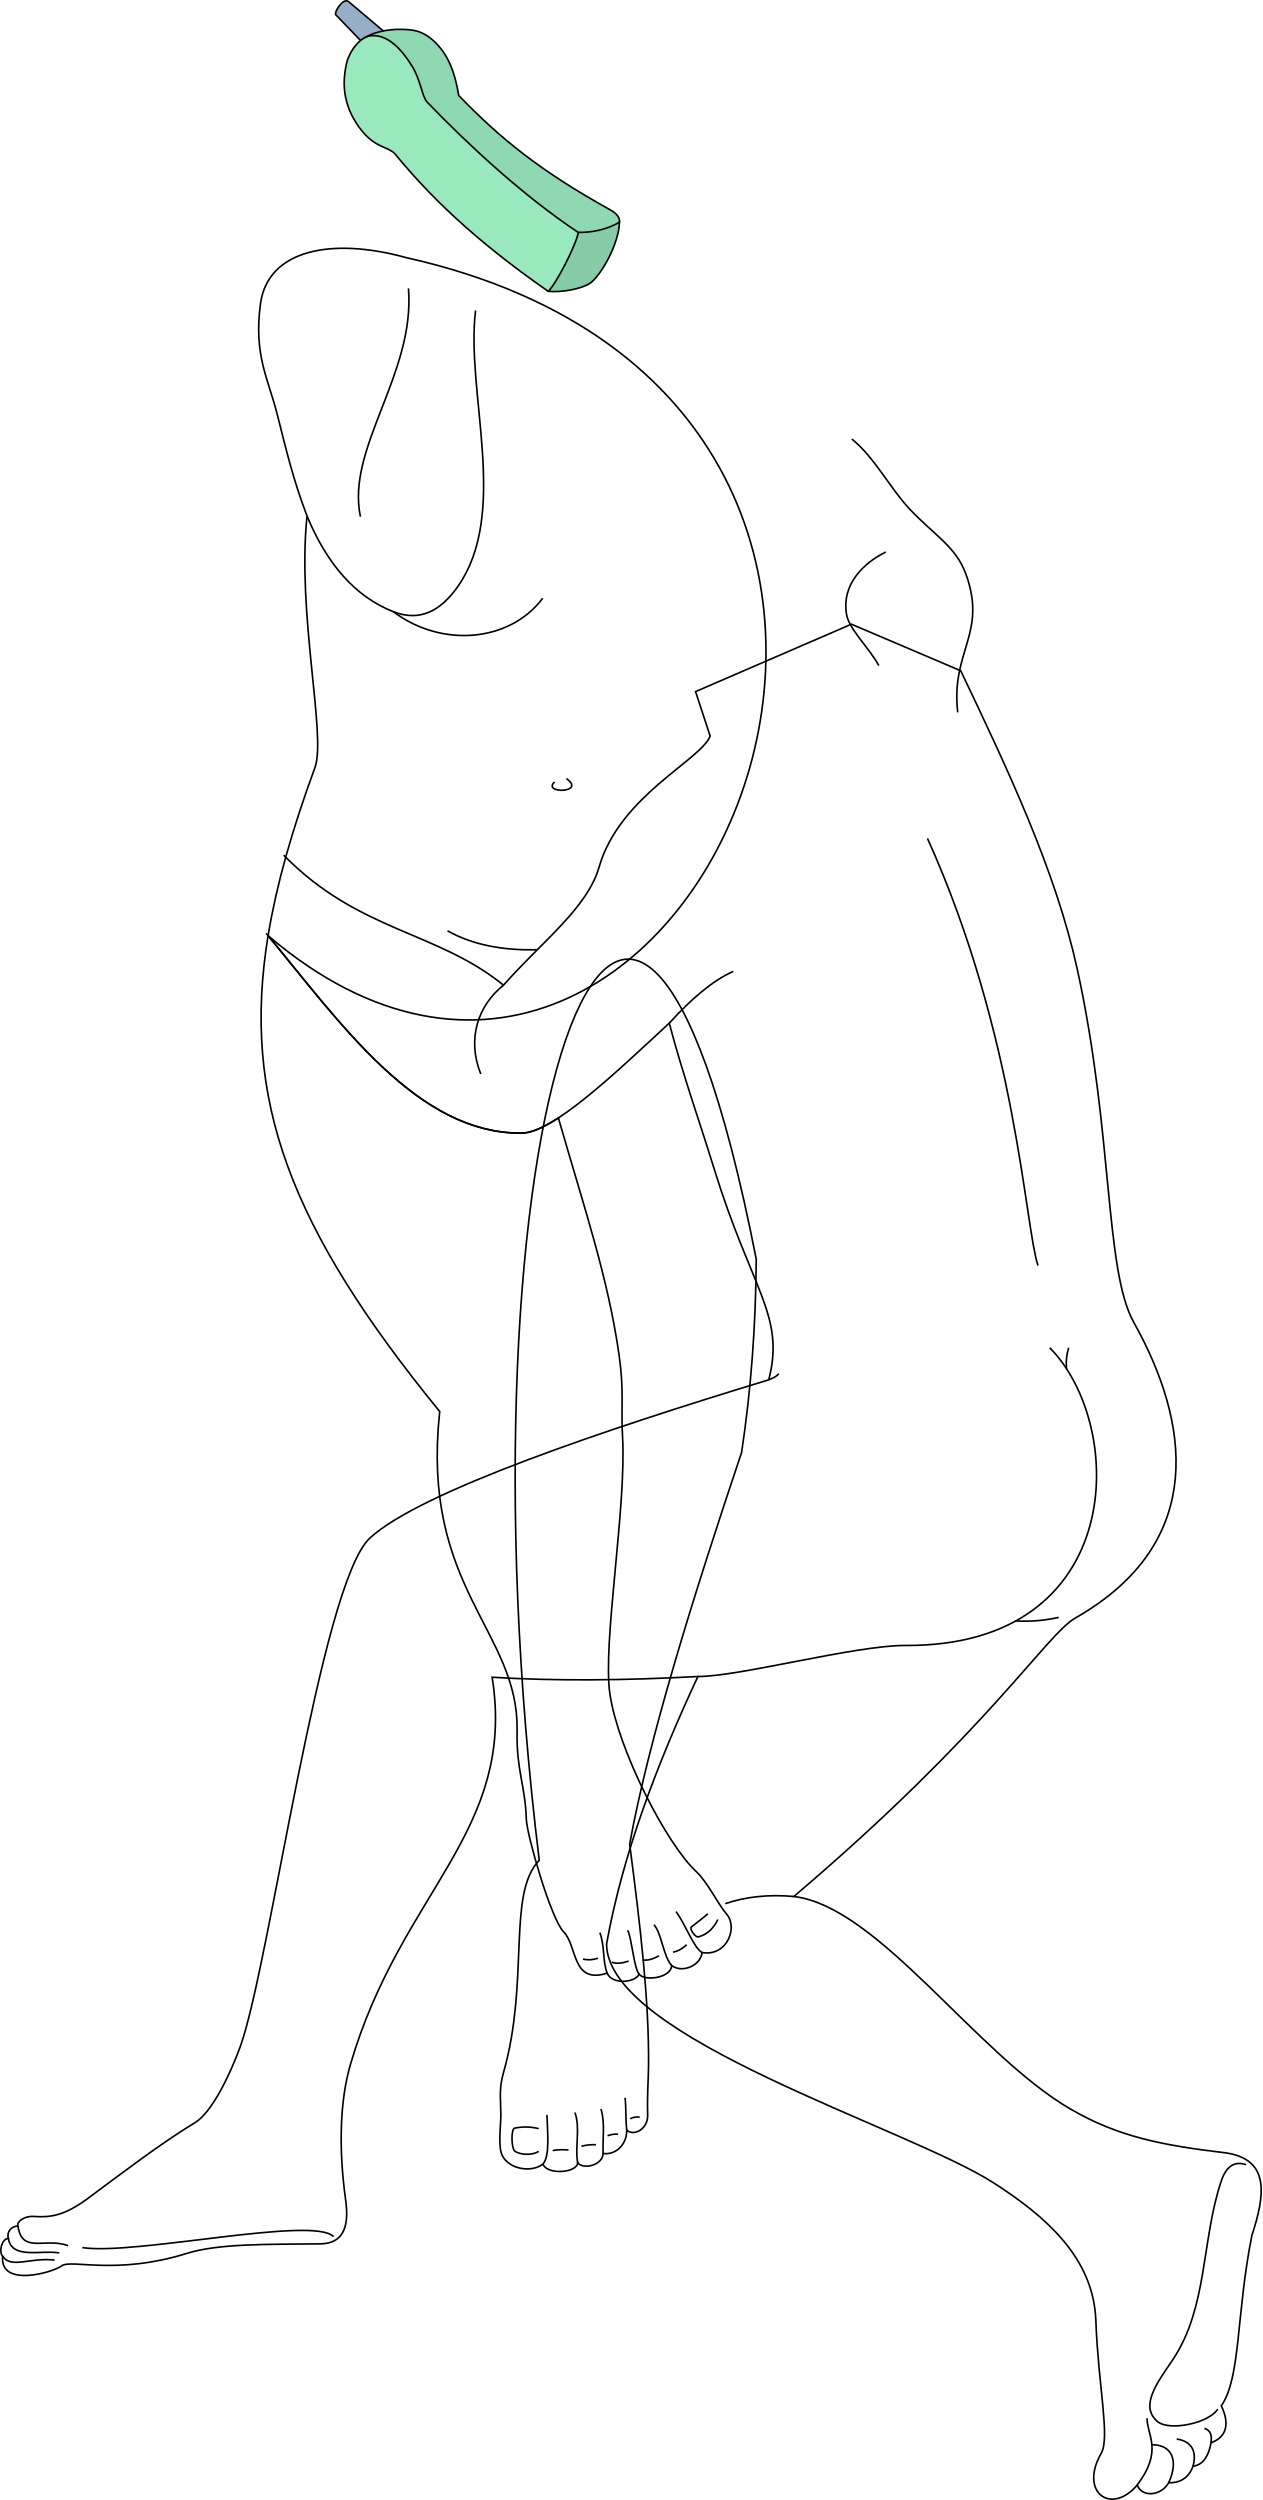
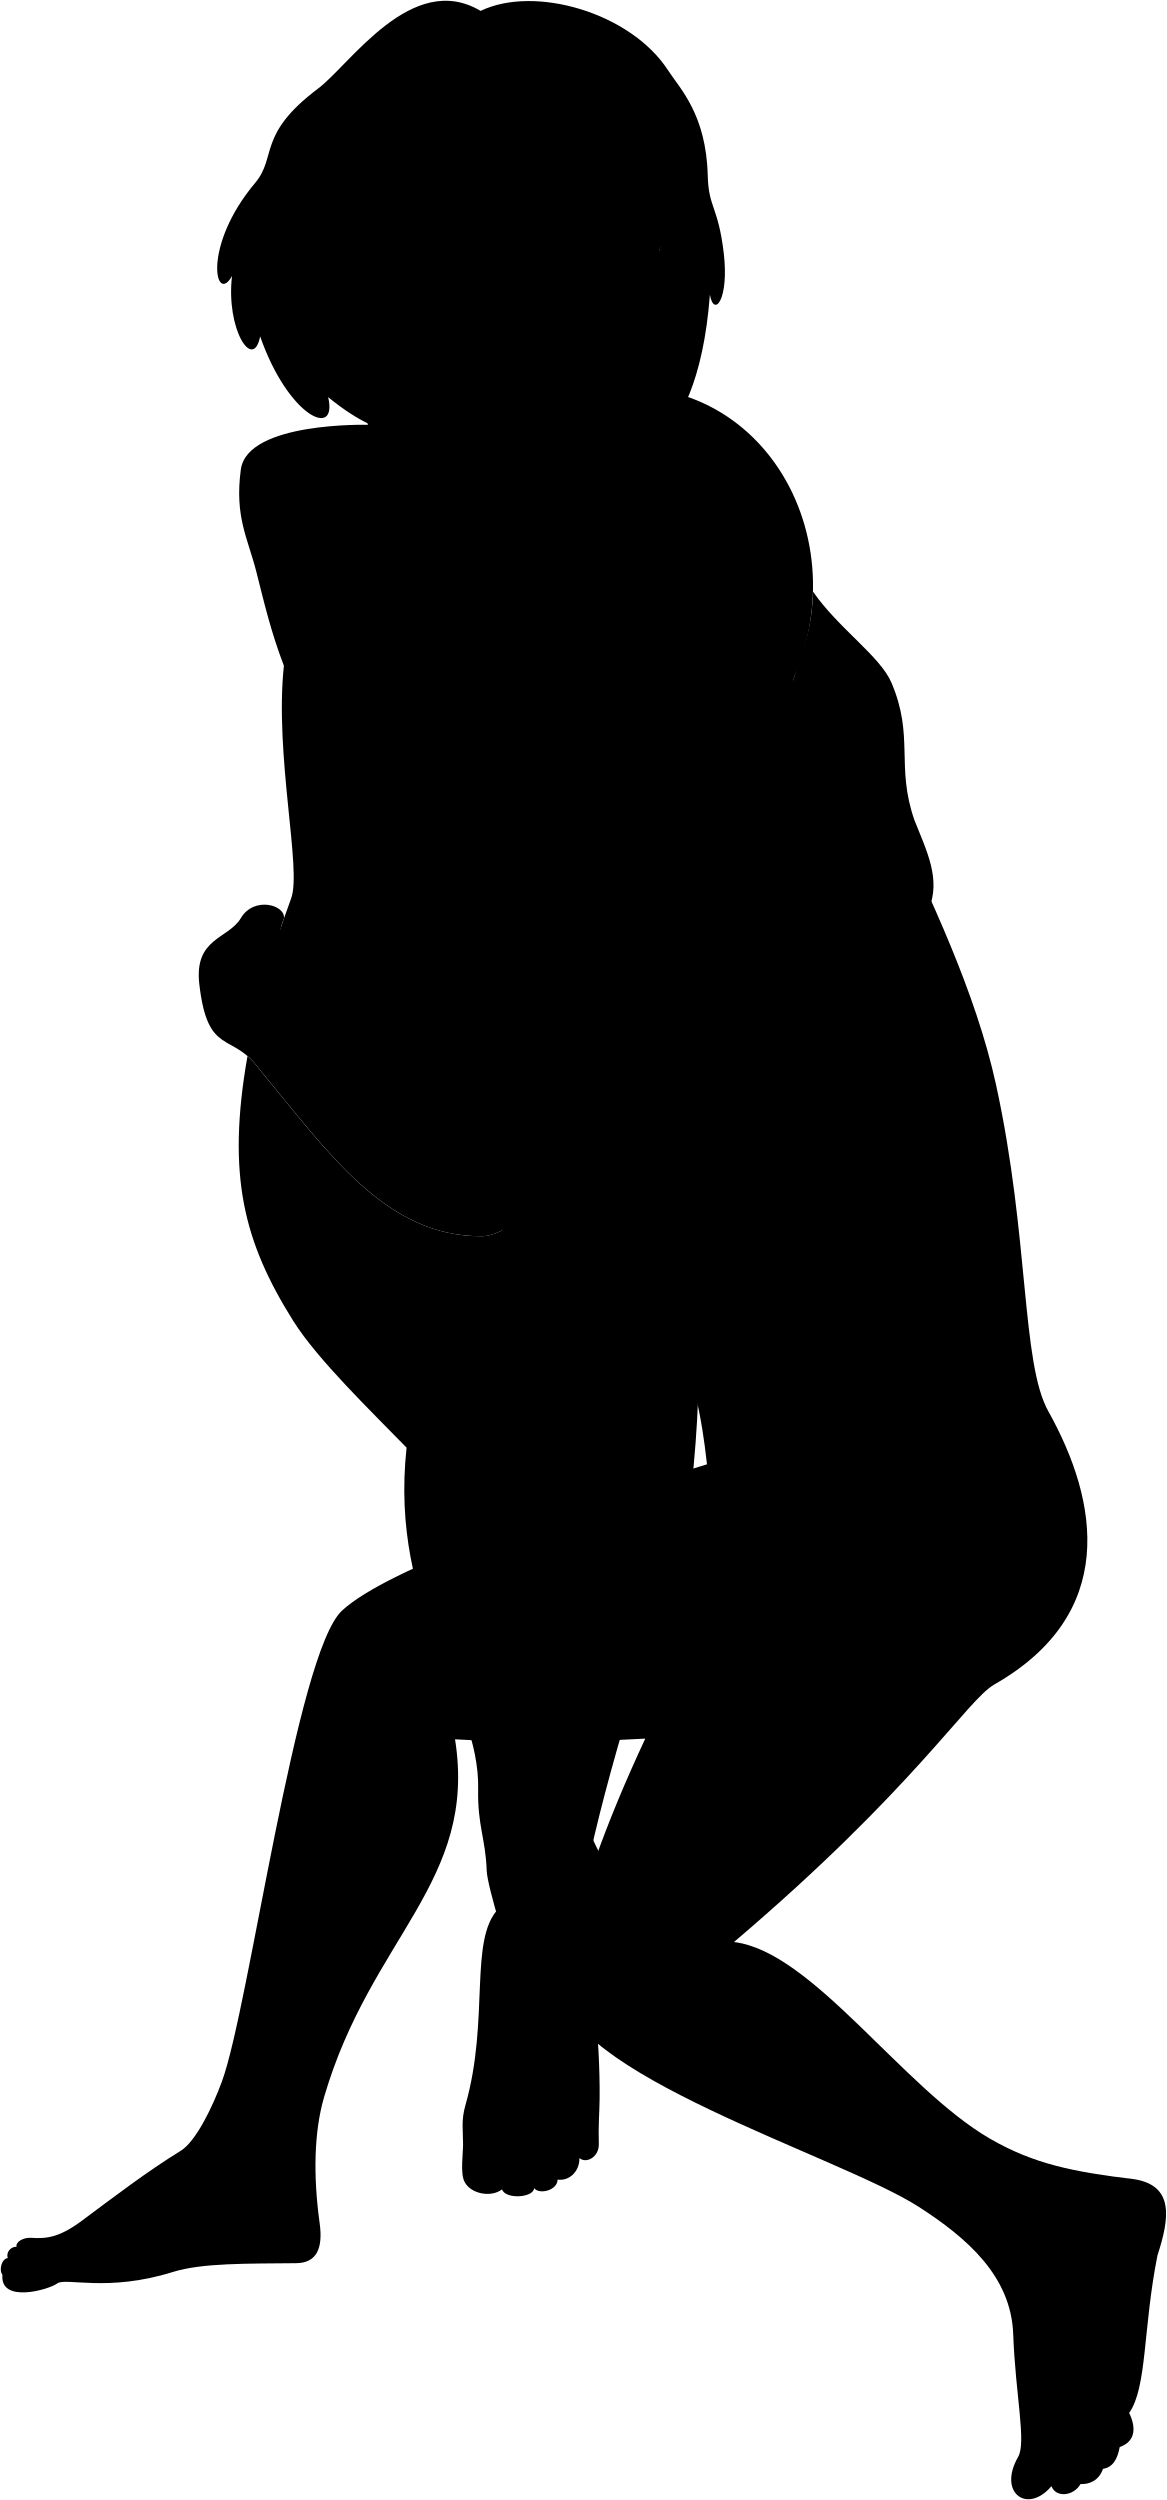
- <svg xmlns="http://www.w3.org/2000/svg" id="presence" viewBox="0 0 1522.05 3015.1">
-   <defs>
-     <style>
-       .cls-1 {
-         fill: none;
-       }
- 
-       .cls-1, .cls-2, .cls-3, .cls-4, .cls-5 {
-         stroke: #000;
-         stroke-miterlimit: 10;
-         stroke-width: 2px;
-       }
- 
-       .cls-2 {
-         fill: #95afc9;
-       }
- 
-       .cls-3 {
-         fill: #8fd9b2;
-       }
- 
-       .cls-4 {
-         fill: #86cca7;
-       }
- 
-       .cls-5 {
-         fill: #99e8be;
-       }
-     </style>
-   </defs>
-   <g id="skinIndian">
-     <path class="cls-1" d="M489.94,310.7c-91-25-167-9.21-175.78,55.7-8.36,62.05,9.23,89.78,20.42,134.2,10.18,40.38,19,78,35.74,121.81-12.4,116.69,23.46,265.34,9.54,303.25-27.21,74.15-46.36,140.62-56.51,202.82C828.66,1559.67,1292.68,490.5,489.94,310.7Z" />
-     <path class="cls-1" d="M912.07,1518.75c-.53,79.35-6.21,157.08-17.68,233-58.07,172.83-112,345.69-135,472.41,12.56,96.4,23.55,187.55,22.78,267.08-.18,18.74-1.81,34.42-1.05,59.36.52,17.34-16.68,26.17-25.25,18.43.2,18.49-14.37,30.4-28.49,28.1-.26,14.19-24,20-30.66,11.15-.59,12.67-37.45,15-41.86,1.61-13.7,10.83-40.79,6.4-49-10.07-5.59-11.19-1.82-35.57-1.82-48.79,0-19.29-2.65-30.89,3.16-51.26,31.77-111.39,4-215.66,43.16-256.18C543.16,1368.52,755.74,720.48,912.07,1518.75Z" />
+ <svg viewBox="0 0 1522.05 3261.1">
+   <path class="hairBlackDark" d="M430.17,447.84c54.58,25,84.64,22.16,60.75,3.15,19.86,6.55,73.77,9.51,87.1.57C621.46,187.3,293.16,203,430.17,447.84Z" />
+   <g class="eye">
+     <path class="sclera" d="M840.9,354C607.55,288.14,626.7,220.32,860,286.2,871.13,304.17,859.25,342.93,840.9,354Z" />
+     <g class="irisDarkBrown">
+       <circle cx="708.4" cy="276.66" r="21.6" />
+       <circle cx="835.16" cy="312.41" r="21.6" />
+     </g>
+     <g class="pupil">
+       <circle cx="708.4" cy="276.66" r="8.4" />
+       <circle cx="835.16" cy="312.41" r="8.4" />
+     </g>
  </g>
-   <g id="phone">
-     <path id="antennaLight" class="cls-2" d="M420.18,1.76c-1.36-1.09-3.81-1.11-6.34.61-5,3.4-10.75,13.41-8.81,15.53l35.65,37,30.73-9.84Z" />
-     <path id="phoneMedium" class="cls-3" d="M743.92,272.82C665.14,334.09,492.21,162.31,438,46.88,447.76,39.31,468,35,483.3,35.4c12.28.35,25.86,0,42.07,16.16,14.9,14.9,23.08,34.27,27.88,63.61,50.21,52.05,98.43,91.08,181.65,137.31C749.94,260.44,748.69,269.11,743.92,272.82Z" />
-     <path id="phoneDark" class="cls-4" d="M697.39,280.3c17.74.26,35.55-3.93,49.74-12.35-.89,26.91-22.27,64-35.15,73.43-10.46,7.25-36.29,11.78-50.88,9.91Z" />
-     <path id="phoneLight" class="cls-5" d="M697.39,280.3c-1.91,14-27.36,63.56-36.29,71C590.26,302,528.79,249.89,476,185.16c-6.94-6.81-19.62-7.87-31.25-18.62C434,157,423.78,141,419.48,127.29c-4.3-12.9-6.26-28.16-2-48.88C420.65,62,435.34,42.21,449.92,43c17.36-.35,33.28,14.52,46.82,36.4,10.52,17,11.91,35.42,17.9,43.21C567.36,177.44,633.64,238,697.39,280.3Z" />
+   <g class="skinIndian">
+     <path d="M323.35,1374.48c10.15-62.2,29.3-128.67,56.51-202.81,13.92-37.92-21.94-186.57-9.54-303.26-16.77-43.76-25.56-81.43-35.74-121.8-11.19-44.43-28.78-72.16-20.42-134.2,8.44-62.59,166-58.26,166-58.26C946.07,111.58,1253.84,1883.48,323.35,1374.48Z" />
+     <path d="M642.4,511.37c-40.26-23.06-111.68-61-111.62-136.16-18.42,14.76-34.24,7.44-42.65-10.49-7.27-15.49-15.88-30.21-21.09-42.84C348.63,124.75,749.66,52.4,866.44,158.2,939.41,345.78,851.53,722.63,642.4,511.37ZM753.46,297.46c-8.32-14.64-18.32-23.64-30.43-26-17.66-3.43-27.25,1.84-41,7.35,8,8.44,22.33,14.95,35.05,18.3,13,3.42,23.33,1.92,30.21,2.85C750.13,300.35,756.53,302.85,753.46,297.46Zm107.9,25.32c-1.8-10.73-6.24-14.9-13.47-17-9.29-2.7-20.27-.16-31.93,8-5.48,3.83,1.51,5.63,3.34,7.2,15.77,13.6,33.34,16.66,41.17,5Z" />
  </g>
-   <path id="skinBlack" class="cls-1" d="M342.13,1031.38c90.72,92.48,185,91.6,265.11,156.77,48.44-54.6,101-93,115.38-142.68C747.28,960,845,916.88,856.49,887.81l-17.61-53.72,187.91-81.28L1158.7,809c55.42,116.31,114.34,240.11,140.53,359.89,43.49,198.92,32.87,362.82,68.2,426,66.43,118.85,90.48,264.63-70.45,356.45-35.28,20-104.1,135.64-339.57,335.92,101.94,12.11,219.74,190.18,333.68,256.36,57.41,33.34,109.62,43.62,188.43,53,52.55,8.46,46,51.31,30.3,99.42-18.94,94.69-13.33,172.09-36.93,205.47,9.7,19.79,7.8,37.5-12.31,44.5-2.84,15.39-8.86,26.53-21.78,28.41-5.5,15.72-18,20.34-29.35,19.88-9.09,16-32.2,18.08-37.93,2.74-31.21,37-70.42,8.93-43.47-38.14,11-19.11-3.42-79.58-6.42-160.44-2.79-75.48-60.47-125.47-123.33-165.86-103.87-66.73-466-174.48-466.76-288.08,19.37-107.54,60-215.07,110.15-322.6-87.52,4.77-170.88,5.66-248.14.9,29.44,186.11-109.77,257.79-170.81,466.68-13,44.43-14.48,101.94-5.78,164.57,4.67,33.69-4.5,51.8-30.6,52.1-63.88.71-122.71-.51-161.26,11.58-84.85,26.58-139.46,6.62-150.51,14.88S-.6,2759.2,3.18,2721.06c-4.73-4.73-1.48-20.76,6.94-21.5-2.44-7.18,3.29-14.84,11.54-14.88-1.81-5.48,8-12.34,19-11.58,20.69,1.43,37.22-.83,66.16-22.33,41.61-30.91,85.63-64.65,128.84-91.14,19.95-12.24,41.73-57.44,53.92-90.79,35.82-98,96.53-558.91,156.74-614.09,61-55.89,283.56-130.73,480.83-190.63,20-77.86-20.47-106.93-66.27-255.77-16.87-54.83-37.49-112.5-53.73-174.4-68.48,63.57-140.86,132.29-177.91,132.64-125.95,1.19-218.43-132.64-308.27-241" />
-   <g id="skinOverlapLine">
-     <path class="cls-1" d="M957.41,2287.25c-29.8-2.76-58.87.35-82.74,8.66" />
-     <path class="cls-1" d="M841.69,2021.93c48.59.35,190.75-37.76,249.91-37.42,267.82,1.56,267.8-264.68,174.38-359.13" />
-     <path class="cls-1" d="M1288.91,1625.38a62.74,62.74,0,0,0-2.63,25.37" />
-     <path class="cls-1" d="M1276.85,1950.62a185.8,185.8,0,0,1-51.74,4.29" />
-     <path class="cls-1" d="M884.34,1171.52c-25.83,11.54-51.54,34.28-77.17,62.43" />
-     <path class="cls-1" d="M927.17,1664.12c3.58-1.72,8.66-3.08,12.12-7.42" />
-     <path class="cls-1" d="M607.24,1188.15c-30.28,24.11-44.59,64.18-27.42,107.11" />
+   <g class="head48__edited">
+     <path class="lipFemaleBrown__noStroke" d="M781.78,465.34c-8,7.5,5,34.81-35.92,25.84-28.89-6.33-29.74-30-45.27-43.24C721.5,442.62,758.37,443,781.78,465.34Z" />
+     <path class="lipFemaleBrown" d="M787,468.22a17.19,17.19,0,0,1-7.36-4.88l-72.56-16.7c-4.51,1.6-10,1.69-15.78,1,25.83-1.47,40.92-22.94,57.38-21.27,14.57,1.48,10.52,3.47,23.32,7.67,5.79,1.9,14.52.77,18,4.81C799.65,450.15,766.67,444.1,787,468.22Z" />
+     <path class="mouthInner" d="M719.25,442.91l57.56,15.54a21.19,21.19,0,0,0,2.82,4.89c-10.35,5.17-18.94,5.66-33.16,2.38-20.72-4.79-21.23-9.7-39.4-19.08C709.9,446.21,719.25,442.91,719.25,442.91Z" />
+     <path class="teeth" d="M719.25,442.91c10.11-3.9,20.11-9.55,29.51-5.72,12.81,5.22,16,7.26,27.16,8.46a22.56,22.56,0,0,0,.89,12.8C761.85,464.13,737.57,453.9,719.25,442.91Z" />
+     <g class="lipEdgeLine">
+       <path d="M774.29,485.23c-3.95,14-37.35,10.65-52.18-6.76" />
+       <path d="M775.92,445.65a17.94,17.94,0,0,0,5.42,0" />
+     </g>
+     <g class="cheekLine">
+       <path d="M804.25,413.21c2.22,7.48.31,19.44-1.4,29.48" />
+       <path d="M738.9,367.79c-15.49,4.35-21.72,22.58-36.76,36.27-15.39,14-17.71,25.56-20.08,29.85" />
+     </g>
+     <g class="noseLine">
+       <path d="M734.43,398.81c-14.06-7.57-5.51-26.63,4.47-31" />
+       <path d="M773.81,400.84c-7.42-5.71-17.22-7.77-30.44.68" />
+       <path d="M801.61,326.36c1.13,45.14,23.87,79.36-1.67,89.08-13,4.95-25-3.44-33.25-12.55" />
+     </g>
+     <g class="eyeFoldLine">
+       <path d="M850.78,346.48c-8.12,2.38-20.07.78-26-9.26" />
+       <path d="M737.58,312c-14.43,2.27-33-2.3-45.73-13.26" />
+     </g>
+     <path class="eyeCornerLine" d="M665.1,278.29c2.3,1.55,14.28,1.57,16.93.53" />
+     <g class="eyeCreaseLine">
+       <path d="M819.14,302.68c25.37-17,47.14-3.84,50.54,11.61" />
+       <path d="M675.77,271.19c24-13.71,61.79-19.2,77.49,7.93" />
+     </g>
+     <g class="eyebrowBlack">
+       <path d="M931.18,326.71c-16.52-40-72.31-71.68-99.44-72.27-7.65-.17,3.3,16.8,11.69,17.31C875.41,273.71,912.43,297.48,931.18,326.71Z" />
+       <path d="M665.91,240.83c36.25-26.54,102.68-14.86,119.61-1.12,5.94,4.82-11.27,12.87-18.42,8.47C741.34,232.35,702.82,225.32,665.91,240.83Z" />
+     </g>
+     <g class="hairBlack">
+       <path d="M467,321.88c4.83,11.71,12.57,25.21,19.47,39.46-10.22,5.13-21.08,3-31.66-11.14A101.6,101.6,0,0,1,467,321.88Z" />
+       <path d="M861.36,322.78c14.85-8.73,7.63-19.82,8.77-25.57,1-5,6.37-16.26,2.94-22.4-12.87-6-33.51-21.42-47.5-49.28,12.75,46.63-49.77-7.31-34-75.7-16.47,80.11-123.81,67.43-94.14,46.78-34.57,10.45-60,24.76-88.83,22.85-15.4,12-33.38,22.26-37.43,49.48-4,32.56-35.31,14.92-40.22,1.09-6.15-31.75-89-37.94-63.89,51.85-41.87,67.57,9.14,146.92,63,216.16,18,23.07-18.39,48.32-102-20,12.88,55.11-52,26-88.72-79.24-9,46.23-44.86-9.13-36.69-78.77-21.59,38.69-39.69-38.38,30.24-121.51,28.55-33.94,2.39-63.14,82.17-123.11,41.27-31,122.44-154.59,211.86-101.19,70.41-34,195.54,2.24,244.29,77.17,16,24.63,50,57.82,52,137.79C924.24,271.11,936.73,269,944,329.42c7.38,61.39-12.58,85.41-18,55.05-17,226.66-128.21,220.71-99.1,182.31-72,45.83-126,41.34-111.74,9.61-69.72-4.36-85.95-33.08-72.74-65,31.55,18.07,57.74,42.5,94,39.57,41.38-3.35,40.15-27.28,57-42.06,51-44.7,66.77-99.46,64.26-150.93-1.53-15.35,15.94-18.12,2.83-32Z" />
+     </g>
+     <g class="hairOverlapLine">
+       <path d="M608.58,219.46c-31.44-1.12-30.38-15.93-5.31-16.63" />
+       <path d="M873.07,274.81c23.68,9.76,19-6.22,9.13-16.7" />
+     </g>
  </g>
-   <g id="skinEdgeLine">
-     <path class="cls-1" d="M99.26,2710.68c62.78,9.75,279.16-38.74,303-13.18" />
-     <path class="cls-1" d="M1468.62,2905.49c-11,17.37-58.93,26.86-72.72,14.94-22-19,.31-47.36,18.7-74.81,42.05-62.78,34.36-144.12,58.35-215.43,6.23-18.54,16.85-24,29.92-19.45" />
+   <g class="phone">
+     <path class="antennaLight" d="M420.18,247.76c-1.36-1.09-3.81-1.1-6.34.61-5,3.4-10.75,13.41-8.81,15.53l35.65,37,30.73-9.84Z" />
+     <path class="phoneMedium" d="M743.92,518.82C665.14,580.09,492.21,408.31,438,292.88,447.76,285.31,468,281,483.3,281.4c12.28.35,25.86,0,42.07,16.16,14.9,14.9,23.08,34.27,27.88,63.62,50.21,52,98.43,91.07,181.65,137.3C749.94,506.44,748.69,515.12,743.92,518.82Z" />
+     <path class="phoneDark" d="M697.39,526.3c17.74.26,35.55-3.93,49.74-12.35-.89,26.91-22.27,64-35.15,73.43-10.46,7.25-36.29,11.79-50.88,9.91Z" />
+     <path class="phoneLight" d="M697.39,526.3c-1.91,14-27.36,63.56-36.29,71C590.26,548,528.79,495.89,476,431.16c-6.94-6.81-19.62-7.87-31.25-18.61C434,403,423.78,387,419.48,373.3c-4.3-12.91-6.26-28.16-2-48.89,3.13-16.43,17.82-36.2,32.4-35.45,17.36-.35,33.28,14.53,46.82,36.4,10.52,17,11.91,35.42,17.9,43.21C567.36,423.44,633.64,484,697.39,526.3Z" />
  </g>
-   <path id="skinCreaseLine" class="cls-1" d="M1118.54,1011.13c108,239.16,117.68,469.37,133.33,515.14" />
-   <g id="skinOverlapLine-2" data-name="skinOverlapLine">
-     <path class="cls-1" d="M21.66,2684.68c4.93,34.06,32.21,13.52,60.42,23.64" />
-     <path class="cls-1" d="M10.12,2699.56c3.69,26.19,41.8,13.39,61.42,17.68" />
-     <path class="cls-1" d="M3.18,2721.06c10.25,15.51,33.05,1.22,62.68,4.69" />
-     <path class="cls-1" d="M1383.37,2916.41c-.09,20.73,19.67,38.88-11.85,80.64" />
-     <path class="cls-1" d="M1409.45,2994.31c11.65-24.9,5.53-45.9-20.26-45.9" />
-     <path class="cls-1" d="M1438.8,2974.43c4.57-16.43-.27-30-19.63-32.85" />
-     <path class="cls-1" d="M1460.58,2946c1-8.67,0-14.52-7.94-17.35" />
+   <g class="skinIndian">
+     <path d="M912.07,1764.75c-.53,79.35-6.21,157.08-17.68,233-58.07,172.84-112,345.69-135,472.41,12.56,96.4,23.55,187.55,22.78,267.08-.18,18.75-1.81,34.42-1.05,59.37.52,17.33-16.68,26.16-25.25,18.42.2,18.49-14.37,30.4-28.49,28.1-.26,14.19-24,20-30.66,11.15-.59,12.67-37.45,15-41.86,1.61-13.7,10.83-40.79,6.4-49-10.07-5.59-11.19-1.82-35.57-1.82-48.79,0-19.28-2.65-30.89,3.16-51.26,31.77-111.39,4-215.66,43.16-256.17C543.16,1614.52,755.74,966.48,912.07,1764.75Z" />
+     <path d="M654.51,967.53c-39.74,53-121.86,60-180.08,16.21" />
+     <path d="M434.69,869.07c-17.57-82.64,73.39-187.12,56.8-263.78C489,593.6,455.18,466.78,474.12,428c19.33-39.63,15.57-73.09,76.68-68.9,20.63,1.42,43.14.6,49.73,23.37,9,1.8,24.3,7.19,31.76,20.57,22.76,7.19,32.55,13.81,31.15,34.75,10.06,4.21,22,15.31,16.19,27.83-11.34,8.06-29.57,1.92-38.56,12.11-8.69,9.85-17.38,16.24-28,25.16,1.2,76.44-38.31,103.66-39.53,117.62C561.28,719.25,615,864.54,551.85,953.8c-19.84,28.05-44.74,42.75-77.42,29.94-46.31-18.14-80.34-58-104.11-115.33m251.3-427.36c-20.66-6.43-19.29,6.43-34,25.71A206.9,206.9,0,0,1,621.62,441.05Z" />
  </g>
-   <g id="skinOverlapLine-3" data-name="skinOverlapLine">
-     <path class="cls-1" d="M755.9,2569c-1.58-14-.65-28.1-2.07-39" />
-     <path class="cls-1" d="M727.41,2597.13c-.82-17.43,2.56-36-2.56-53.53" />
-     <path class="cls-1" d="M696.75,2608.28c-3.64-18.1,3.46-41.77-3.4-60.51" />
-     <path class="cls-1" d="M654.89,2609.89c8.47-9.57,5.42-38.31,4.75-59.27" />
-     <path class="cls-1" d="M732.31,2379.73c-5.7-14.21-2.76-32.26-8.82-48.92" />
-     <path class="cls-1" d="M770.91,2381c-6.37-7.05-8.93-43.56-13.91-52.95" />
-     <path class="cls-1" d="M810.16,2370.57c-10.26-11-12.12-39-21.47-49.27" />
-     <path class="cls-1" d="M846.8,2354.87c-10.07-5.56-19.28-32.45-31.4-49.41" />
+   <g class="skinBlack">
+     <path d="M551.86,782.35c9.65,38.33,14.52,77.33,30.38,99.23,24.79,34.24-2.9,120.46,104.92,218.7,20.24,18.45,37.12,50.45,65.75,56,124.15,24.11,276.17-117.81,282.49-271.74C867,818,704.77,779.05,551.86,782.35Z" />
+     <path d="M824.74,1073.66c17.61,2.19,40.59,41.34,31.75,60.16C845,1162.88,747.28,1206,722.62,1291.47c-14.33,49.64-66.94,88.08-115.38,142.69-80.15-65.18-166.16-57.81-256.88-150.29,21.78-27.55,6.57-54.72,20-85.58,2.72-17.82-39.05-29.67-56.15-.72-16.26,27.53-61.22,25.58-54.23,86.15,11,95.55,42.73,61.23,78.78,111.48,89.83,108.33,164.59,218.59,290.54,217.39,37-.35,109.43-69.07,177.91-132.63,16.24,61.89,36.86,119.56,53.73,174.39,45.8,148.85,54.28,192.61,61.27,255.77C724.9,1970,507.33,2044.87,446.34,2100.75c-60.21,55.18-120.92,516.11-156.74,614.09-12.19,33.35-34,78.56-53.92,90.79-43.21,26.5-87.23,60.23-128.84,91.14-28.94,21.5-45.47,23.76-66.16,22.33-11-.76-20.83,6.1-19,11.58-8.25,0-14,7.7-11.54,14.88-8.42.74-11.67,16.77-6.94,21.5-3.78,38.14,60.47,19.75,71.41,11.58s65.66,11.71,150.51-14.88c38.55-12.08,97.38-10.86,161.26-11.58,26.1-.29,35.27-18.41,30.6-52.1-8.7-62.63-7.2-120.14,5.78-164.57,61-208.89,200.25-280.57,170.81-466.68,77.26,4.76,160.62,3.87,248.14-.9-50.15,107.53-90.78,215.07-110.15,322.6.8,113.61,362.89,221.35,466.76,288.08,62.86,40.39,120.54,90.38,123.33,165.86,3,80.86,17.37,141.33,6.42,160.44-27,47.07,12.26,75.16,43.47,38.14,5.73,15.35,28.84,13.21,37.93-2.74,11.34.46,23.85-4.16,29.35-19.88,12.92-1.88,18.94-13,21.78-28.41,20.11-7,22-24.71,12.31-44.5,23.6-33.38,18-110.78,36.93-205.47,15.65-48.11,22.25-91-30.3-99.42-78.81-9.4-131-19.68-188.43-53-113.94-66.18-231.74-244.25-333.68-256.36C1192.88,2333,1261.7,2217.37,1297,2197.33c160.93-91.82,136.88-237.6,70.45-356.45-35.33-63.19-24.71-227.08-68.2-426C1273,1295.09,1214.12,1171.29,1158.7,1055l-90.94-87.79c-10-20-26.39-55.3-22.36-82.64" />
  </g>
-   <g id="skinDisplayLine">
-     <path class="cls-1" d="M865.67,2315.05c-4.66,10.35-12.87,18.26-23.52,20.91-3.32.83-11.1-9.65-8.31-12,4.2-3.51,12.4-9.3,19.8-15.81" />
-     <path class="cls-1" d="M828.19,2345.41c-5.1,4.78-10.58,7.9-16.55,8.91" />
-     <path class="cls-1" d="M794.77,2358.77c-6.76,3.79-13.37,5.85-19.72,5.09" />
-     <path class="cls-1" d="M758.18,2365.14c-7.25,2.48-14.2,3.62-20.37,1.27" />
-     <path class="cls-1" d="M721.27,2361.64c-6.25,2.13-12.31,2.59-18.14,1" />
-     <path class="cls-1" d="M649.67,2567.2a66.5,66.5,0,0,0-28.87-.63c-4.75.87-4.08,24.57,0,27.68,6.44,4.92,21.87,5.41,28.87.32" />
-     <path class="cls-1" d="M685.63,2593a69.52,69.52,0,0,0-19.1.64" />
-     <path class="cls-1" d="M718.72,2586.61a57.33,57.33,0,0,0-17.5,1.91" />
-     <path class="cls-1" d="M745.45,2573.89a31,31,0,0,0-12.73,1.9" />
-     <path class="cls-1" d="M771.54,2553.52a15.59,15.59,0,0,0-11.45,1.91" />
+   <g class="head53__edited">
+     <path class="hairBlack" d="M551.86,782.35c-25.33-104.84,67.45-229.17,181.62-264.18,235.16-72.12,390.36,161.05,301.92,366.38-24.89,21.23-68.06,21.24-82.09,44.44-46.24-23.72-120.06,31.07-227.43-25.93-2.8-136.42-105.66-113.62-67.28-49-10.15,6.07-19.75,12-27.52,17.71C607.66,815.68,574.51,831.38,551.86,782.35Z" />
  </g>
-   <g id="skinIndian-2" data-name="skinIndian">
-     <path class="cls-1" d="M1059.87,802.7c-12.07-22.05-36.68-44.63-39-62.33" />
-     <path class="cls-1" d="M1027.36,529.53c27.09,21.66,45.56,58.6,69.65,84.35,29,31,55.64,45,67.78,78.16,26.31,72-18.25,92.86-9.74,167.15" />
-     <path class="cls-1" d="M876.54,2308.77c-11-12.65-23-38.7-37-51.72-35.73-33.26-93.92-146-104-214.24-9-61.34,20.33-226,15.24-310.85-1.94-32.4,2.06-55.09-4.24-98.49-13.42-92.63-40.23-171.1-73.12-285.2-17.41,11.34-32.55,18.21-44.2,18.32-124.84,1.18-216.81-130.3-305.91-238.11-32.29,198,26.63,352.72,207,573.9-23.2,213.6,95.94,264.49,93.33,385.57-1,47.18,9.76,64.41,11.16,106.38.63,18.85,29.69,120.15,45.06,135.68,16.67,16.85,9.53,63.39,52.37,49.72,6.08,14.15,33.71,11.57,38.6,1.31,7.26,8.78,38.57,4.36,39.25-10.47,13.66,9.89,35.41-1,36.64-15.7C877.46,2359.83,889.89,2324.1,876.54,2308.77Z" />
+   <g class="skinIndian">
+     <path d="M1035.9,952.94c6.12,16.77,43.66,53.31,46.63,82.36-33.84,25.9-36.6,47.93-58.89,56.83-37.82,15.09-20.7,18.54-46.28,26.06-28.64,20.93,25,52.56,61.83,16.5-10.07,33.23,4.53,58.35,35.49,47.81-3,21.87,5.93,30.32,17.21,33.71s24.36.63,28.71-12.46c4.7,18.34,14.72,21.32,26.12,22s20.58-2.77,26-21.69c15.18,5.25,28.36,6.66,38.57-17.53,16.64-39.45-2.49-76.37-18.53-116.85-24.48-70.66.1-108.54-29.87-179.06-14.7-34.62-69.19-70.93-102.4-118.89C1058.52,863.78,1012.36,894.28,1035.9,952.94Z" />
+     <path d="M876.54,2554.77c-11-12.65-23-38.69-37-51.72-35.73-33.26-93.92-146-104-214.23-9-61.35,20.33-226,15.24-310.86-1.94-32.4,2.06-55.09-4.24-98.49-13.42-92.63-40.23-171.1-73.12-285.2h0c-17.41,11.34-32.55,18.21-44.2,18.32-125.95,1.2-200.71-109.06-290.54-217.39a99.48,99.48,0,0,0-15.86-17.6c-27.41,156.11-4.68,242.84,59.74,345.49,31.89,50.79,102.63,118.77,147.79,165.3C507.19,2102,626.33,2212.87,623.72,2334c-1,47.18,9.76,64.41,11.16,106.38.63,18.84,29.69,120.14,45.06,135.67,16.67,16.85,9.53,63.39,52.37,49.72,6.08,14.15,33.71,11.57,38.6,1.31,7.26,8.79,38.57,4.37,39.25-10.47,13.66,9.89,35.41-1,36.64-15.7C877.46,2605.83,889.89,2570.1,876.54,2554.77Z" />
  </g>
-   <path id="skinDisplayLine-2" data-name="skinDisplayLine" class="cls-1" d="M683.2,939c24.33,17.53-30,18.58-14.31,4" />
-   <g id="skinOverlapLine-4" data-name="skinOverlapLine">
-     <path class="cls-1" d="M573.58,374.48C561.28,473.25,615,618.54,551.85,707.8c-19.84,28.05-44.74,42.75-77.42,29.94-46.31-18.14-80.34-58-104.11-115.33" />
-     <path class="cls-1" d="M434.69,623.07c-17.57-82.64,66.37-172.44,57.92-275.25" />
-     <path class="cls-1" d="M654.51,721.53c-39.74,53-121.86,60.05-180.08,16.21" />
-     <path class="cls-1" d="M1068.38,665.77c-27,13-53.41,39.41-47.52,74.6" />
+   <g class="skinDisplayLine">
+     <path d="M683.2,1185c24.33,17.53-30,18.58-14.31,4" />
+     <path d="M865.67,2561.06c-4.66,10.35-12.87,18.25-23.52,20.9-3.32.83-11.1-9.65-8.31-12,4.2-3.52,12.4-9.31,19.8-15.81" />
+     <path d="M828.19,2591.41c-5.1,4.78-10.58,7.9-16.55,8.91" />
+     <path d="M794.77,2604.77c-6.76,3.79-13.37,5.85-19.72,5.09" />
+     <path d="M758.18,2611.14c-7.25,2.49-14.2,3.62-20.37,1.27" />
+     <path d="M721.27,2607.64c-6.25,2.13-12.31,2.59-18.14,1" />
+     <path d="M649.67,2813.2a66.65,66.65,0,0,0-28.87-.63c-4.75.87-4.08,24.57,0,27.68,6.44,4.92,21.87,5.41,28.87.32" />
+     <path d="M685.63,2839a69.52,69.52,0,0,0-19.1.64" />
+     <path d="M718.72,2832.62a57,57,0,0,0-17.5,1.9" />
+     <path d="M745.45,2819.89a30.89,30.89,0,0,0-12.73,1.91" />
+     <path d="M771.54,2799.52a15.59,15.59,0,0,0-11.45,1.91" />
  </g>
-   <path id="skinFoldLine" class="cls-1" d="M648,1145.49c-40.75.87-77.49-5.57-108.29-22.87" />
+   <g class="skinOverlapLine">
+     <path d="M1093.47,857.78c-37.32,5.35-71,62.1-57.57,95.16" />
+     <path d="M632.29,403c-26.74-8.33-38.26-14.4-52.45-4.2-9.41,6.76-20.67,27.55-36.74,51" />
+     <path d="M516.93,427.73c12.4-23.41,17.68-45.33,32.94-48.89,8.85-2.07,31.8.69,50.66,3.6" />
+     <path d="M621.62,441.05c10.1-5.05,21.12-8.72,41.82-3.29" />
+     <path d="M1172.69,1204.1c5.69-13.12,15.68-51.67,12.41-66.37" />
+     <path d="M1144.94,1117.62c-4.71,28.29-17.12,73.76-24.34,86.13" />
+     <path d="M1098.24,1102.92c-11.51,31.55-16,60.95-23.56,79.58" />
+     <path d="M1039.19,1134.69c2.91-14,9.43-33.94,17.27-48" />
+     <path d="M755.9,2815c-1.58-14-.65-28.1-2.07-39" />
+     <path d="M727.41,2843.13c-.82-17.43,2.56-36-2.56-53.53" />
+     <path d="M696.75,2854.28c-3.64-18.1,3.46-41.77-3.4-60.51" />
+     <path d="M654.89,2855.89c8.47-9.57,5.42-38.31,4.75-59.27" />
+     <path d="M732.31,2625.73c-5.7-14.21-2.76-32.26-8.82-48.92" />
+     <path d="M770.91,2627c-6.37-7.05-8.93-43.56-13.91-52.95" />
+     <path d="M810.16,2616.57c-10.26-11-12.12-39-21.47-49.27" />
+     <path d="M846.8,2600.87c-10.07-5.56-19.28-32.45-31.4-49.41" />
+     <path d="M21.66,2930.68c4.93,34.06,32.21,13.53,60.42,23.64" />
+     <path d="M10.12,2945.56c3.69,26.19,41.8,13.39,61.42,17.68" />
+     <path d="M3.18,2967.06c10.25,15.51,33.05,1.22,62.68,4.69" />
+     <path d="M1383.37,3162.41c-.09,20.73,19.67,38.88-11.85,80.64" />
+     <path d="M1409.45,3240.31c11.65-24.89,5.53-45.9-20.26-45.9" />
+     <path d="M1438.8,3220.43c4.57-16.43-.27-30-19.63-32.85" />
+     <path d="M1460.58,3192c1-8.67,0-14.52-7.94-17.34" />
+     <path d="M957.41,2533.25c-29.8-2.76-58.87.35-82.74,8.66" />
+     <path d="M841.69,2267.93c48.59.36,190.75-37.76,249.91-37.41,267.82,1.55,267.8-264.69,174.38-359.14" />
+     <path d="M1288.91,1871.38a62.76,62.76,0,0,0-2.63,25.37" />
+     <path d="M1276.85,2196.63a186.19,186.19,0,0,1-51.74,4.28" />
+     <path d="M884.34,1417.52c-25.83,11.54-51.54,34.28-77.17,62.44" />
+     <path d="M922.17,1910.12c3.58-1.72,15.6-4.73,19.06-9.07" />
+     <path d="M607.24,1434.16c-30.28,24.1-44.59,64.17-27.42,107.1" />
+     <path d="M725.88,903.06c-1.87,29.09-6.75,53.65-29.25,55" />
+   </g>
+   <g class="skinFoldLine">
+     <path d="M648,1391.49c-40.75.87-77.49-5.57-108.29-22.86" />
+     <path d="M530.39,1888.39c1.31-7.59,3.25-18.39,5.68-25.08" />
+     <path d="M523.27,289.07c-2-30.82-38.08-33-47.57-7.52" />
+     <path d="M669.09,849.85c-28.85-42.73,43.55-23.84,33.83,62" />
+     <path d="M676.24,862.46c-2.83-9.79,4.81-12.36,10.19.41,8.92,21.65.19,28.74,6.33,45.52" />
+   </g>
+   <path class="skinCreaseLine" d="M1118.54,1257.13c108,239.16,117.68,469.38,133.33,515.14" />
+   <g class="skinEdgeLine">
+     <path d="M1066.76,1083.7a44.7,44.7,0,0,1,24.53,6.8" />
+     <path d="M1111.68,1099.38c8.28-.7,20.42,3.88,25,9" />
+     <path d="M1155.18,1117.29c6.09-.2,15,2,21.8,6.65" />
+     <path d="M1071.84,1067.21c18.9-10.35,20.6,8.35,44.51,2.4,24.88-6.19,22,15.92,44,14.13,16-1.29,20.3,13.31,30.76,20" />
+     <path d="M99.26,2956.68c62.78,9.75,279.16-38.74,303-13.18" />
+     <path d="M1468.62,3151.49c-11,17.37-58.93,26.86-72.72,14.94-22-19,.31-47.36,18.7-74.8,42.05-62.79,34.36-144.13,58.35-215.44,6.23-18.54,16.85-24,29.92-19.45" />
+   </g>
</svg>
